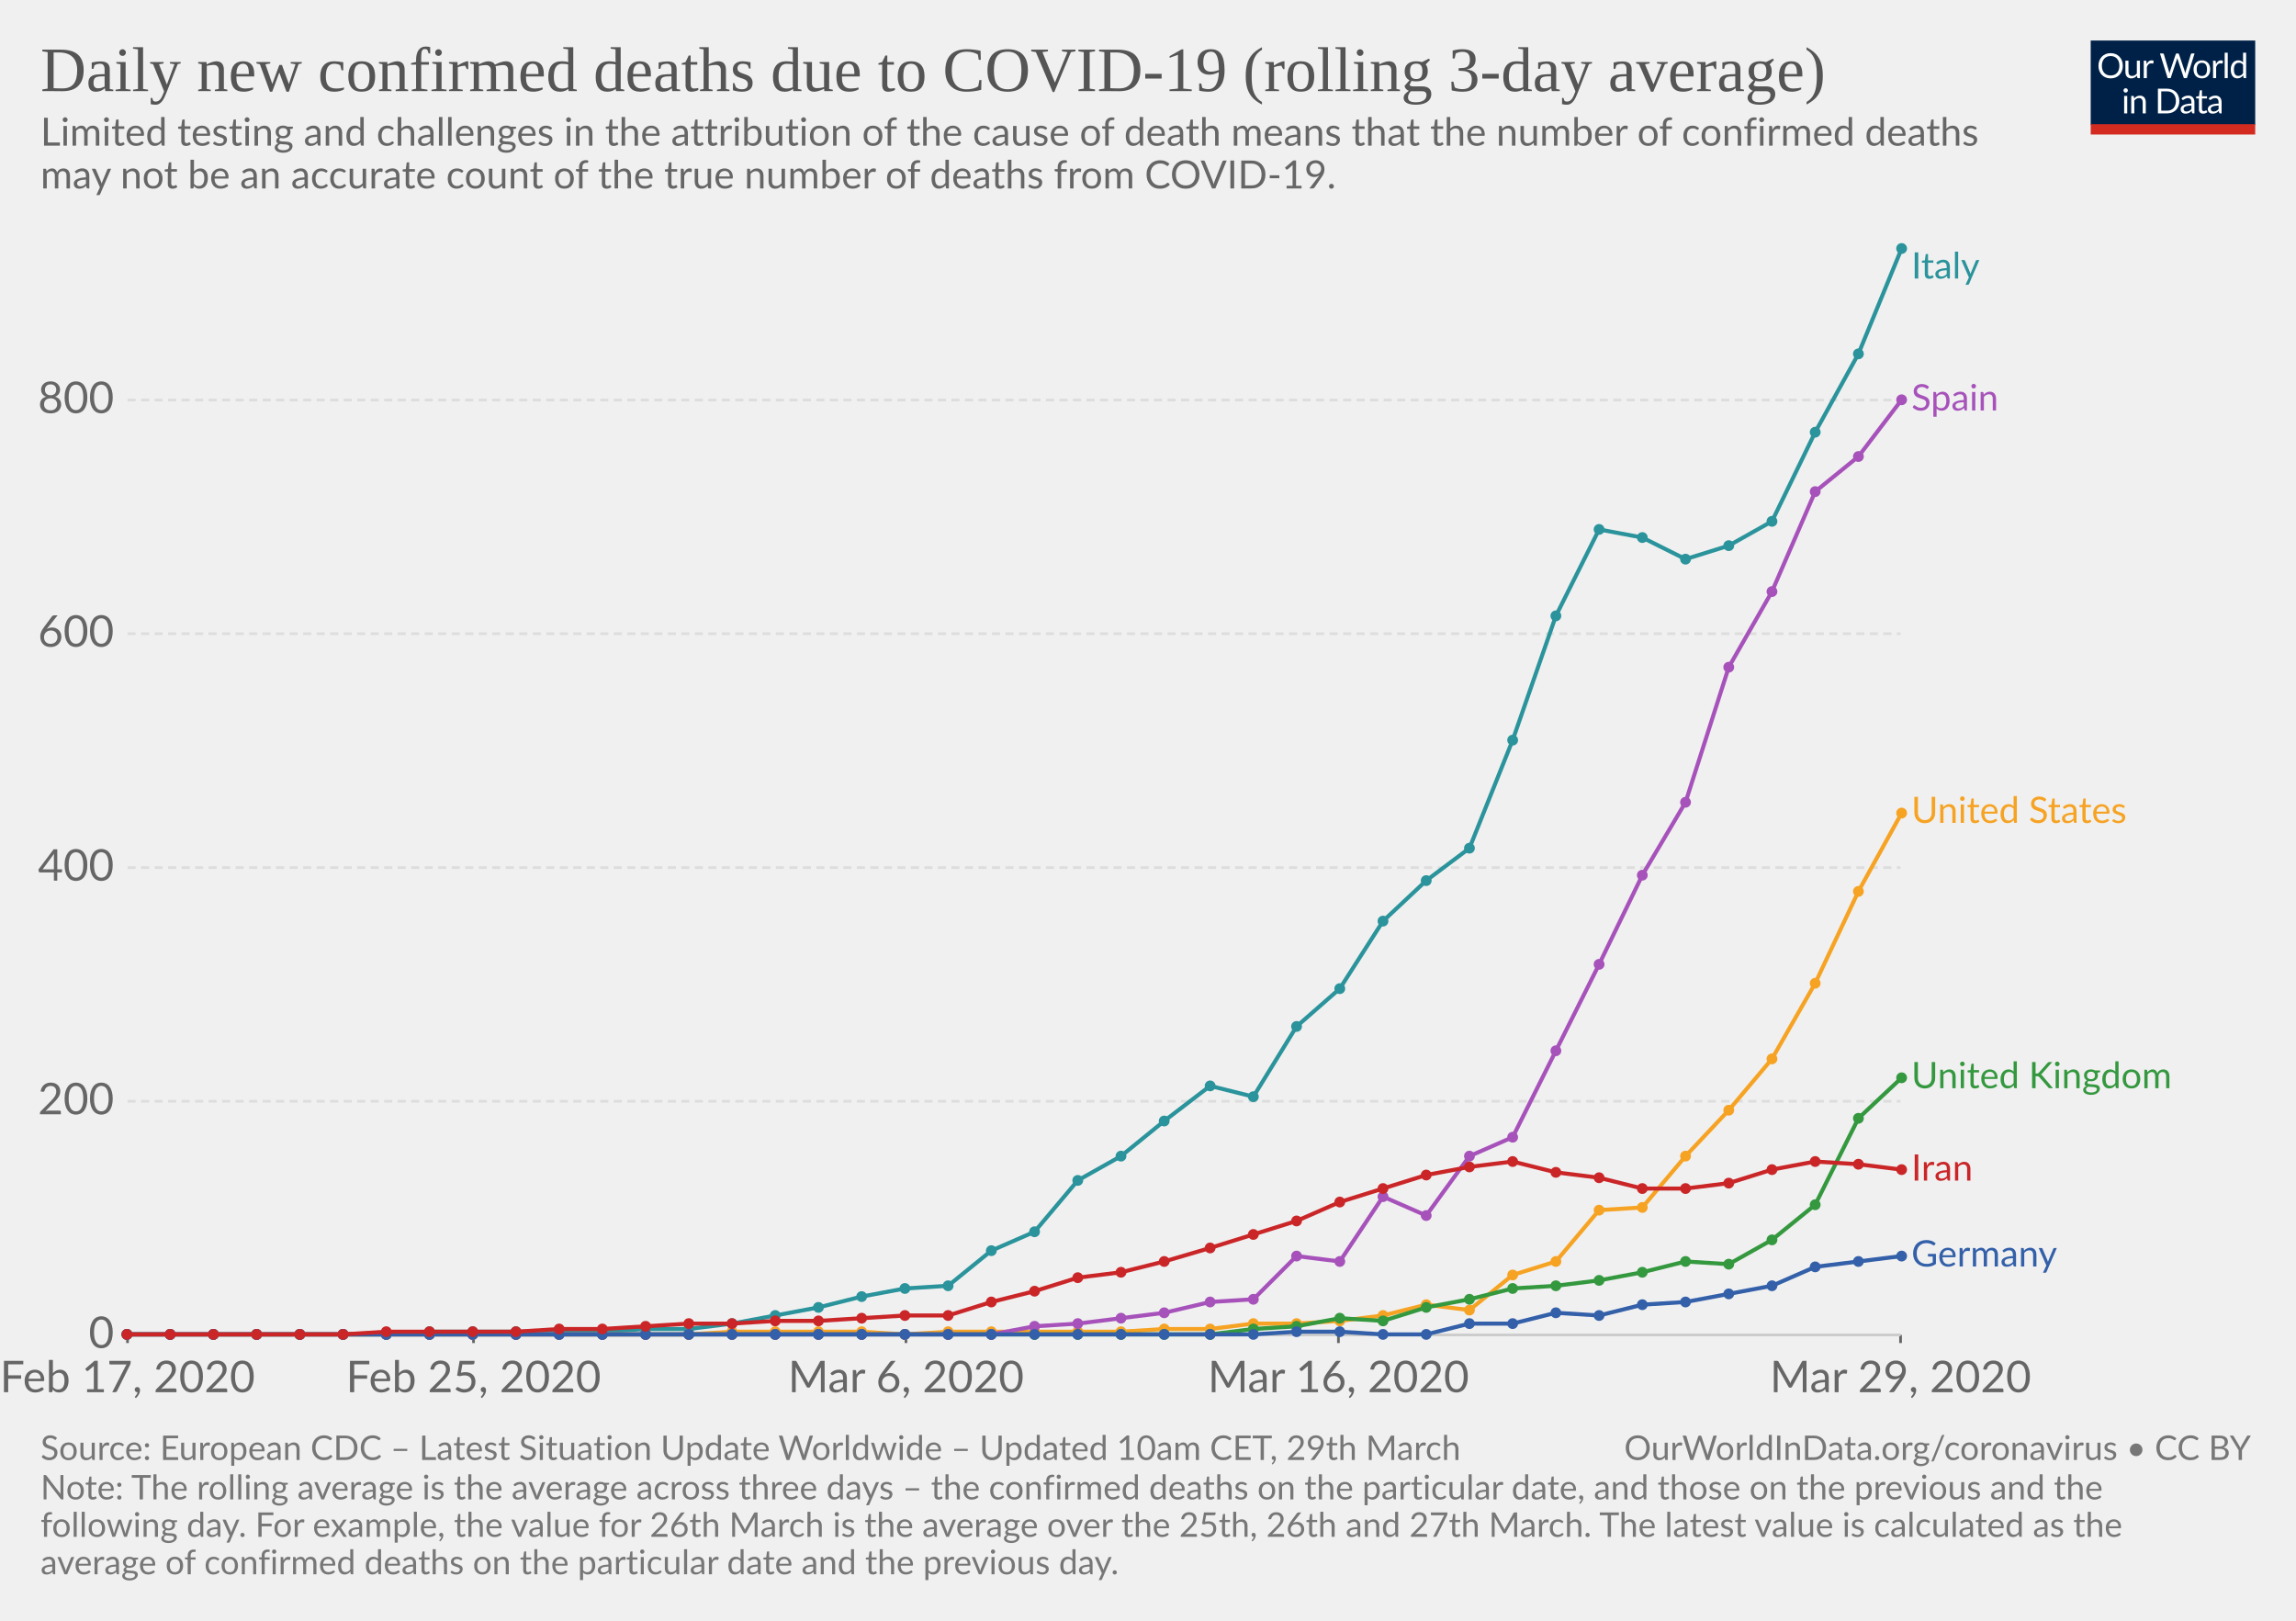
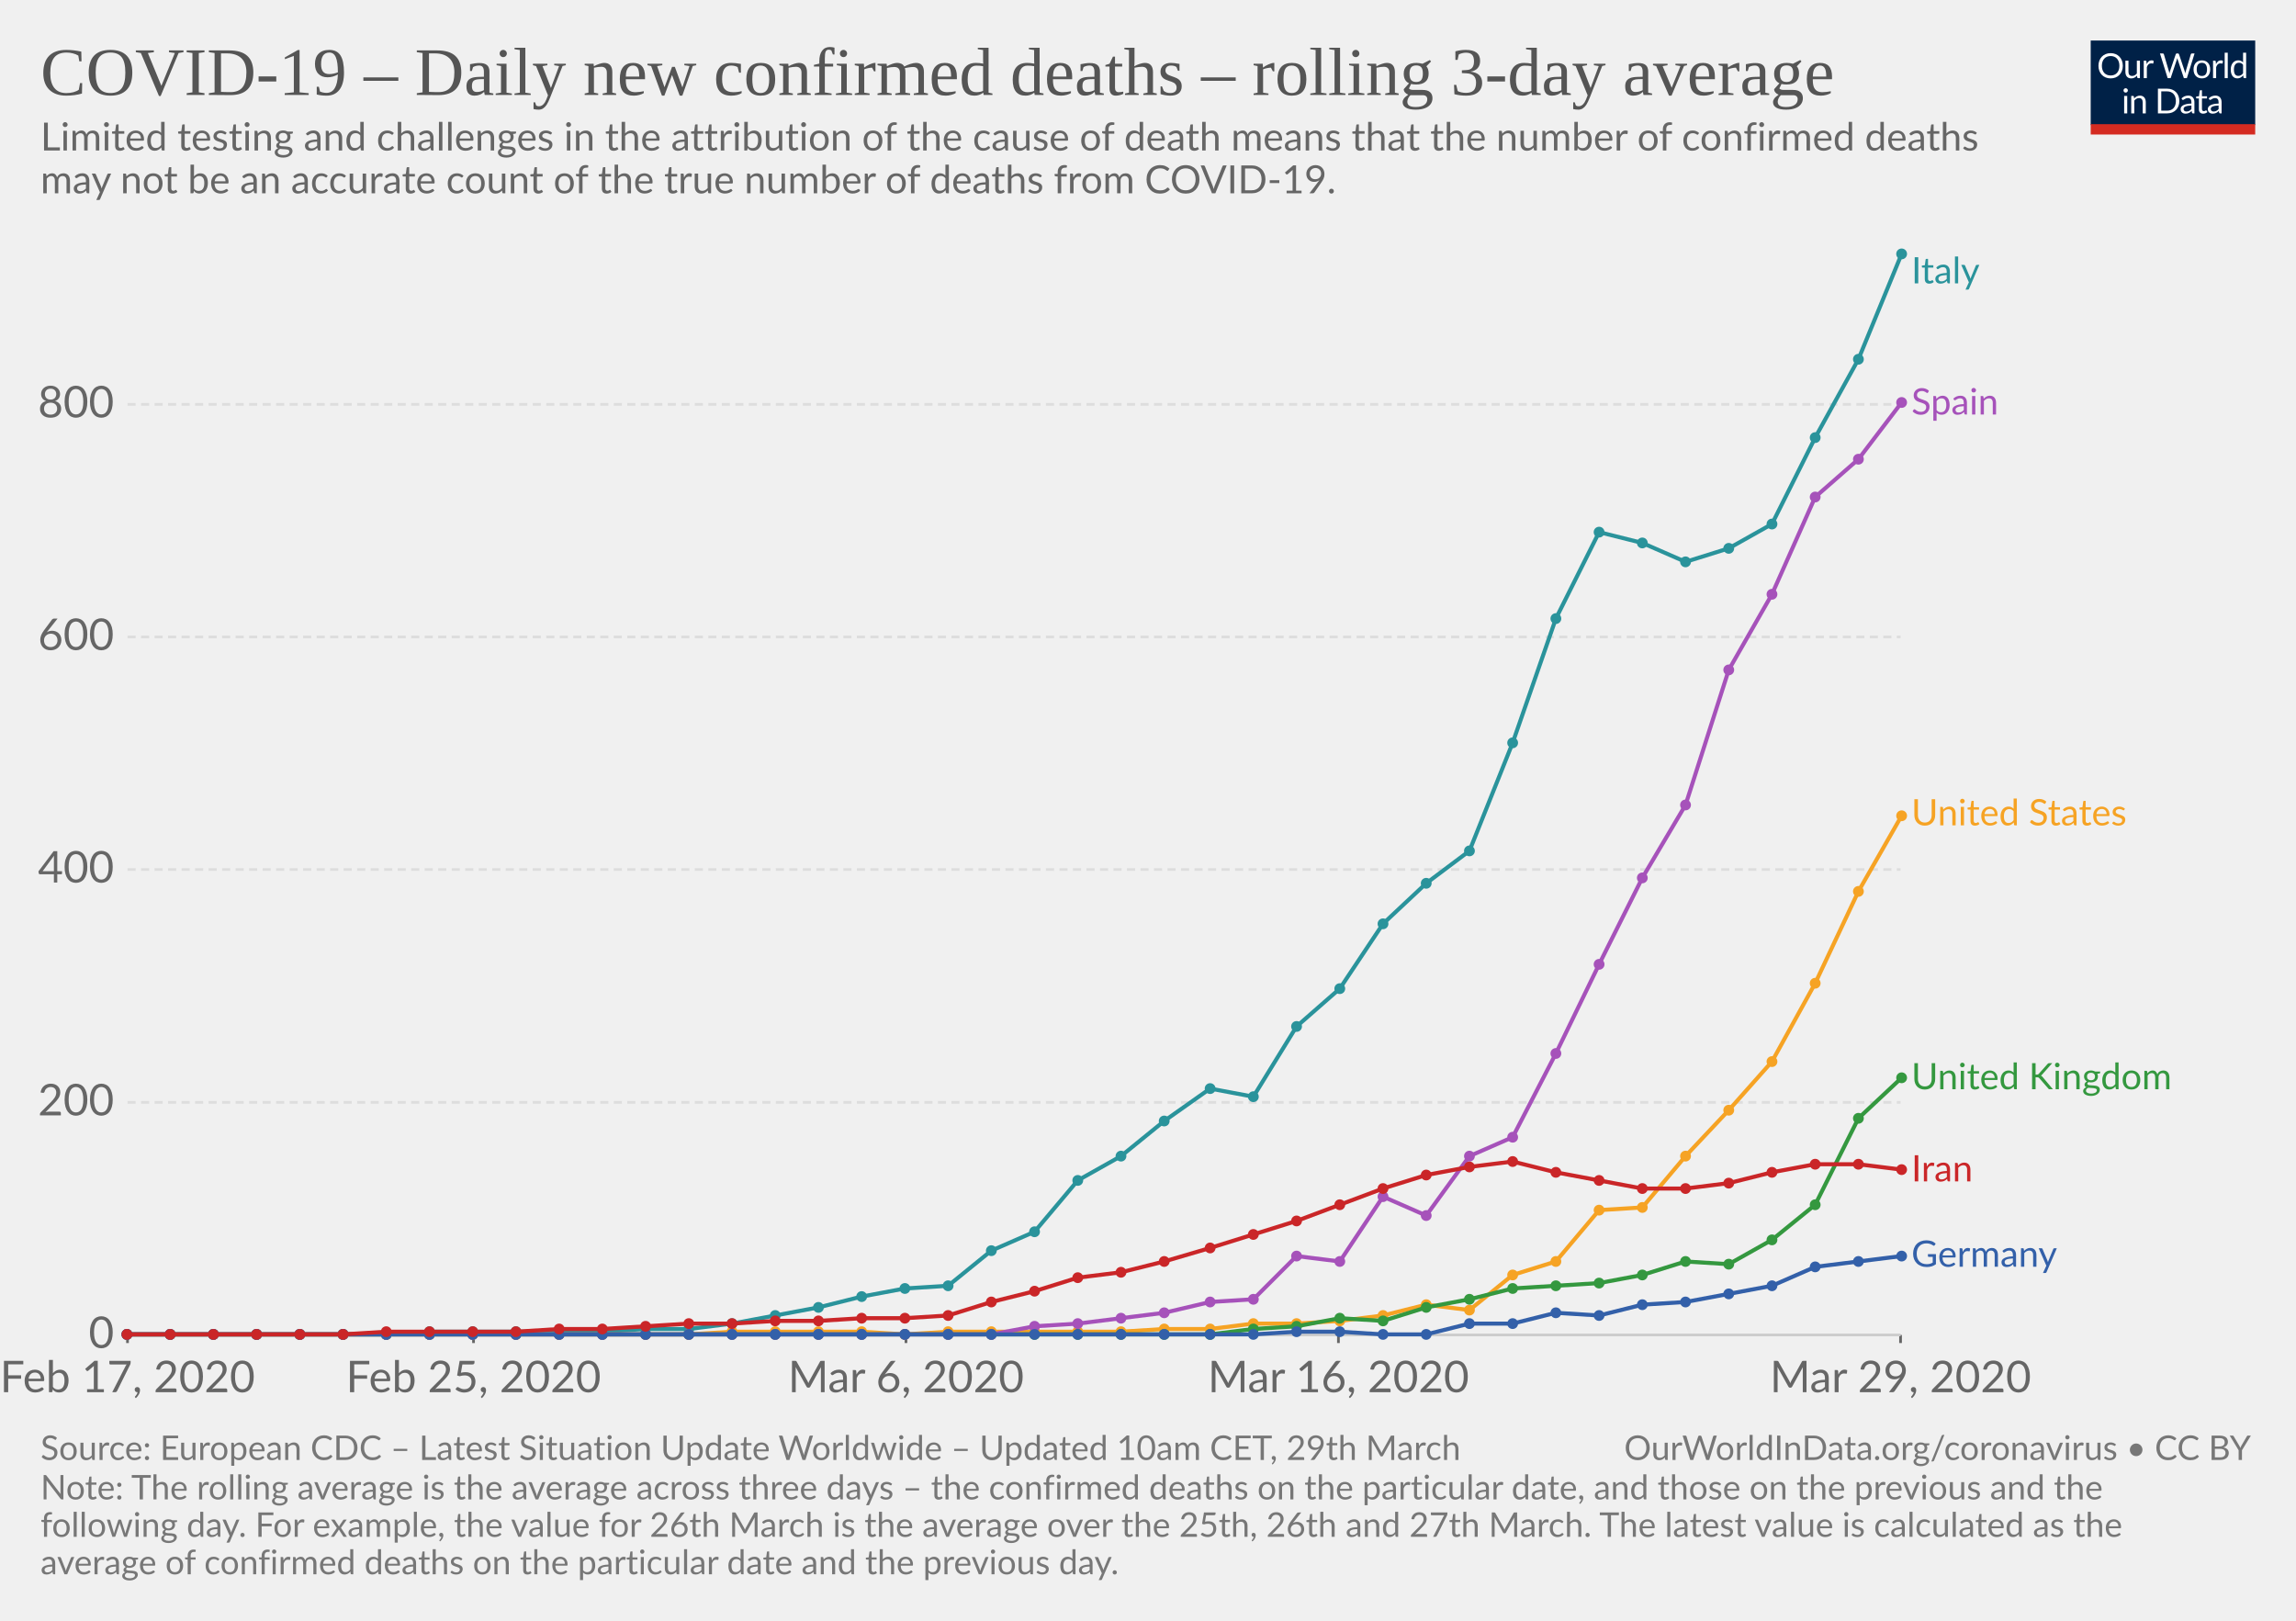
<svg xmlns="http://www.w3.org/2000/svg" version="1.1" style="font-family:Lato, 'Helvetica Neue', Helvetica, Arial, sans-serif;font-size:18px;background-color:white;text-rendering:optimizeLegibility;-webkit-font-smoothing:antialiased" width="850" height="600">
  <g class="HeaderView">
    <g transform="translate(774, 15) scale(0.29)">
      <svg width="210" height="120" viewBox="0 0 210 120" fill="none">
        <g clip-path="url(#clip0)">
          <path d="M0 0H210V107.89H0V0Z" fill="#002147" />
          <path d="M40.979 32.248C40.979 34.609 40.605 36.78 39.857 38.76C39.109 40.725 38.053 42.419 36.689 43.842C35.325 45.265 33.682 46.372 31.761 47.164C29.854 47.941 27.742 48.33 25.425 48.33C23.107 48.33 20.995 47.941 19.089 47.164C17.182 46.372 15.547 45.265 14.183 43.842C12.819 42.419 11.763 40.725 11.015 38.76C10.267 36.78 9.893 34.609 9.893 32.248C9.893 29.887 10.267 27.723 11.015 25.758C11.763 23.778 12.819 22.077 14.183 20.654C15.547 19.217 17.182 18.102 19.089 17.31C20.995 16.518 23.107 16.122 25.425 16.122C27.742 16.122 29.854 16.518 31.761 17.31C33.682 18.102 35.325 19.217 36.689 20.654C38.053 22.077 39.109 23.778 39.857 25.758C40.605 27.723 40.979 29.887 40.979 32.248ZM36.601 32.248C36.601 30.312 36.337 28.574 35.809 27.034C35.281 25.494 34.533 24.196 33.565 23.14C32.597 22.069 31.423 21.248 30.045 20.676C28.666 20.104 27.126 19.818 25.425 19.818C23.738 19.818 22.205 20.104 20.827 20.676C19.448 21.248 18.267 22.069 17.285 23.14C16.317 24.196 15.569 25.494 15.041 27.034C14.513 28.574 14.249 30.312 14.249 32.248C14.249 34.184 14.513 35.922 15.041 37.462C15.569 38.987 16.317 40.285 17.285 41.356C18.267 42.412 19.448 43.226 20.827 43.798C22.205 44.355 23.738 44.634 25.425 44.634C27.126 44.634 28.666 44.355 30.045 43.798C31.423 43.226 32.597 42.412 33.565 41.356C34.533 40.285 35.281 38.987 35.809 37.462C36.337 35.922 36.601 34.184 36.601 32.248ZM62.823 25.714V48H60.491C59.934 48 59.582 47.729 59.435 47.186L59.127 44.788C58.159 45.859 57.074 46.724 55.871 47.384C54.669 48.029 53.29 48.352 51.735 48.352C50.518 48.352 49.44 48.154 48.501 47.758C47.577 47.347 46.8 46.775 46.169 46.042C45.539 45.309 45.062 44.421 44.739 43.38C44.431 42.339 44.277 41.187 44.277 39.926V25.714H48.193V39.926C48.193 41.613 48.575 42.918 49.337 43.842C50.115 44.766 51.295 45.228 52.879 45.228C54.038 45.228 55.116 44.957 56.113 44.414C57.125 43.857 58.057 43.094 58.907 42.126V25.714H62.823ZM71.43 30.18C72.135 28.655 73 27.467 74.027 26.616C75.053 25.751 76.307 25.318 77.789 25.318C78.258 25.318 78.705 25.369 79.131 25.472C79.571 25.575 79.959 25.736 80.297 25.956L80.011 28.882C79.923 29.249 79.703 29.432 79.351 29.432C79.145 29.432 78.845 29.388 78.449 29.3C78.053 29.212 77.605 29.168 77.107 29.168C76.403 29.168 75.772 29.271 75.215 29.476C74.672 29.681 74.181 29.989 73.741 30.4C73.315 30.796 72.927 31.295 72.575 31.896C72.237 32.483 71.929 33.157 71.651 33.92V48H67.713V25.714H69.957C70.382 25.714 70.675 25.795 70.837 25.956C70.998 26.117 71.108 26.396 71.167 26.792L71.43 30.18ZM132.589 16.474L122.755 48H118.927L110.941 23.954C110.867 23.719 110.794 23.47 110.721 23.206C110.662 22.942 110.596 22.663 110.523 22.37C110.449 22.663 110.376 22.942 110.303 23.206C110.23 23.47 110.156 23.719 110.083 23.954L102.053 48H98.225L88.391 16.474H91.933C92.314 16.474 92.629 16.569 92.879 16.76C93.143 16.951 93.311 17.193 93.385 17.486L99.897 39.398C99.999 39.794 100.095 40.219 100.183 40.674C100.285 41.129 100.381 41.613 100.469 42.126C100.571 41.613 100.674 41.129 100.777 40.674C100.894 40.205 101.019 39.779 101.151 39.398L108.565 17.486C108.653 17.237 108.821 17.009 109.071 16.804C109.335 16.584 109.65 16.474 110.017 16.474H111.249C111.63 16.474 111.938 16.569 112.173 16.76C112.407 16.951 112.583 17.193 112.701 17.486L120.093 39.398C120.225 39.779 120.342 40.19 120.445 40.63C120.562 41.07 120.672 41.532 120.775 42.016C120.848 41.532 120.929 41.07 121.017 40.63C121.105 40.19 121.2 39.779 121.303 39.398L127.837 17.486C127.91 17.222 128.072 16.987 128.321 16.782C128.585 16.577 128.9 16.474 129.267 16.474H132.589ZM141.94 25.362C143.568 25.362 145.034 25.633 146.34 26.176C147.645 26.719 148.76 27.489 149.684 28.486C150.608 29.483 151.312 30.693 151.796 32.116C152.294 33.524 152.544 35.101 152.544 36.846C152.544 38.606 152.294 40.19 151.796 41.598C151.312 43.006 150.608 44.209 149.684 45.206C148.76 46.203 147.645 46.973 146.34 47.516C145.034 48.044 143.568 48.308 141.94 48.308C140.297 48.308 138.816 48.044 137.496 47.516C136.19 46.973 135.076 46.203 134.152 45.206C133.228 44.209 132.516 43.006 132.018 41.598C131.534 40.19 131.292 38.606 131.292 36.846C131.292 35.101 131.534 33.524 132.018 32.116C132.516 30.693 133.228 29.483 134.152 28.486C135.076 27.489 136.19 26.719 137.496 26.176C138.816 25.633 140.297 25.362 141.94 25.362ZM141.94 45.25C144.14 45.25 145.782 44.517 146.868 43.05C147.953 41.569 148.496 39.508 148.496 36.868C148.496 34.213 147.953 32.145 146.868 30.664C145.782 29.183 144.14 28.442 141.94 28.442C140.825 28.442 139.85 28.633 139.014 29.014C138.192 29.395 137.503 29.945 136.946 30.664C136.403 31.383 135.992 32.27 135.714 33.326C135.45 34.367 135.318 35.548 135.318 36.868C135.318 39.508 135.86 41.569 136.946 43.05C138.046 44.517 139.71 45.25 141.94 45.25ZM159.908 30.18C160.612 28.655 161.478 27.467 162.504 26.616C163.531 25.751 164.785 25.318 166.266 25.318C166.736 25.318 167.183 25.369 167.608 25.472C168.048 25.575 168.437 25.736 168.774 25.956L168.488 28.882C168.4 29.249 168.18 29.432 167.828 29.432C167.623 29.432 167.322 29.388 166.926 29.3C166.53 29.212 166.083 29.168 165.584 29.168C164.88 29.168 164.25 29.271 163.692 29.476C163.15 29.681 162.658 29.989 162.218 30.4C161.793 30.796 161.404 31.295 161.052 31.896C160.715 32.483 160.407 33.157 160.128 33.92V48H156.19V25.714H158.434C158.86 25.714 159.153 25.795 159.314 25.956C159.476 26.117 159.586 26.396 159.644 26.792L159.908 30.18ZM174.946 15.594V48H171.03V15.594H174.946ZM194.496 31.016C193.763 30.033 192.971 29.351 192.12 28.97C191.269 28.574 190.316 28.376 189.26 28.376C187.192 28.376 185.601 29.117 184.486 30.598C183.371 32.079 182.814 34.191 182.814 36.934C182.814 38.386 182.939 39.633 183.188 40.674C183.437 41.701 183.804 42.551 184.288 43.226C184.772 43.886 185.366 44.37 186.07 44.678C186.774 44.986 187.573 45.14 188.468 45.14C189.759 45.14 190.881 44.847 191.834 44.26C192.802 43.673 193.689 42.845 194.496 41.774V31.016ZM198.412 15.594V48H196.08C195.523 48 195.171 47.729 195.024 47.186L194.672 44.48C193.719 45.624 192.633 46.548 191.416 47.252C190.199 47.956 188.791 48.308 187.192 48.308C185.916 48.308 184.757 48.066 183.716 47.582C182.675 47.083 181.787 46.357 181.054 45.404C180.321 44.451 179.756 43.263 179.36 41.84C178.964 40.417 178.766 38.782 178.766 36.934C178.766 35.291 178.986 33.766 179.426 32.358C179.866 30.935 180.497 29.703 181.318 28.662C182.139 27.621 183.144 26.807 184.332 26.22C185.535 25.619 186.884 25.318 188.38 25.318C189.744 25.318 190.91 25.553 191.878 26.022C192.861 26.477 193.733 27.115 194.496 27.936V15.594H198.412ZM46.614 70.714V93H42.698V70.714H46.614ZM47.45 63.718C47.45 64.099 47.369 64.459 47.208 64.796C47.061 65.119 46.856 65.412 46.592 65.676C46.343 65.925 46.042 66.123 45.69 66.27C45.352 66.417 44.993 66.49 44.612 66.49C44.23 66.49 43.871 66.417 43.534 66.27C43.211 66.123 42.925 65.925 42.676 65.676C42.426 65.412 42.228 65.119 42.082 64.796C41.935 64.459 41.862 64.099 41.862 63.718C41.862 63.337 41.935 62.977 42.082 62.64C42.228 62.288 42.426 61.987 42.676 61.738C42.925 61.474 43.211 61.269 43.534 61.122C43.871 60.975 44.23 60.902 44.612 60.902C44.993 60.902 45.352 60.975 45.69 61.122C46.042 61.269 46.343 61.474 46.592 61.738C46.856 61.987 47.061 62.288 47.208 62.64C47.369 62.977 47.45 63.337 47.45 63.718ZM55.424 73.948C55.908 73.405 56.422 72.914 56.964 72.474C57.507 72.034 58.079 71.66 58.68 71.352C59.296 71.029 59.941 70.787 60.616 70.626C61.306 70.45 62.046 70.362 62.838 70.362C64.055 70.362 65.126 70.567 66.05 70.978C66.989 71.374 67.766 71.946 68.382 72.694C69.013 73.427 69.49 74.315 69.812 75.356C70.135 76.397 70.296 77.549 70.296 78.81V93H66.358V78.81C66.358 77.123 65.969 75.818 65.192 74.894C64.43 73.955 63.264 73.486 61.694 73.486C60.535 73.486 59.45 73.765 58.438 74.322C57.441 74.879 56.517 75.635 55.666 76.588V93H51.728V70.714H54.082C54.639 70.714 54.984 70.985 55.116 71.528L55.424 73.948ZM113.129 77.248C113.129 79.609 112.755 81.758 112.007 83.694C111.259 85.63 110.203 87.287 108.839 88.666C107.475 90.045 105.832 91.115 103.911 91.878C102.004 92.626 99.892 93 97.575 93H85.805V61.474H97.575C99.892 61.474 102.004 61.855 103.911 62.618C105.832 63.366 107.475 64.437 108.839 65.83C110.203 67.209 111.259 68.866 112.007 70.802C112.755 72.738 113.129 74.887 113.129 77.248ZM108.751 77.248C108.751 75.312 108.487 73.581 107.959 72.056C107.431 70.531 106.683 69.24 105.715 68.184C104.747 67.128 103.574 66.321 102.195 65.764C100.816 65.207 99.276 64.928 97.575 64.928H90.073V89.546H97.575C99.276 89.546 100.816 89.267 102.195 88.71C103.574 88.153 104.747 87.353 105.715 86.312C106.683 85.256 107.431 83.965 107.959 82.44C108.487 80.915 108.751 79.184 108.751 77.248ZM128.553 82.968C126.749 83.027 125.209 83.173 123.933 83.408C122.672 83.628 121.638 83.921 120.831 84.288C120.039 84.655 119.46 85.087 119.093 85.586C118.741 86.085 118.565 86.642 118.565 87.258C118.565 87.845 118.661 88.351 118.851 88.776C119.042 89.201 119.299 89.553 119.621 89.832C119.959 90.096 120.347 90.294 120.787 90.426C121.242 90.543 121.726 90.602 122.239 90.602C122.929 90.602 123.559 90.536 124.131 90.404C124.703 90.257 125.239 90.052 125.737 89.788C126.251 89.524 126.735 89.209 127.189 88.842C127.659 88.475 128.113 88.057 128.553 87.588V82.968ZM115.903 73.86C117.135 72.672 118.463 71.785 119.885 71.198C121.308 70.611 122.885 70.318 124.615 70.318C125.862 70.318 126.969 70.523 127.937 70.934C128.905 71.345 129.719 71.917 130.379 72.65C131.039 73.383 131.538 74.271 131.875 75.312C132.213 76.353 132.381 77.497 132.381 78.744V93H130.643C130.262 93 129.969 92.941 129.763 92.824C129.558 92.692 129.397 92.443 129.279 92.076L128.839 89.964C128.253 90.507 127.681 90.991 127.123 91.416C126.566 91.827 125.979 92.179 125.363 92.472C124.747 92.751 124.087 92.963 123.383 93.11C122.694 93.271 121.924 93.352 121.073 93.352C120.208 93.352 119.394 93.235 118.631 93C117.869 92.751 117.201 92.384 116.629 91.9C116.072 91.416 115.625 90.807 115.287 90.074C114.965 89.326 114.803 88.446 114.803 87.434C114.803 86.554 115.045 85.711 115.529 84.904C116.013 84.083 116.798 83.357 117.883 82.726C118.969 82.095 120.384 81.582 122.129 81.186C123.875 80.775 126.016 80.541 128.553 80.482V78.744C128.553 77.013 128.179 75.708 127.431 74.828C126.683 73.933 125.591 73.486 124.153 73.486C123.185 73.486 122.371 73.611 121.711 73.86C121.066 74.095 120.501 74.366 120.017 74.674C119.548 74.967 119.137 75.239 118.785 75.488C118.448 75.723 118.111 75.84 117.773 75.84C117.509 75.84 117.282 75.774 117.091 75.642C116.901 75.495 116.739 75.319 116.607 75.114L115.903 73.86ZM143.568 93.352C141.808 93.352 140.451 92.861 139.498 91.878C138.559 90.895 138.09 89.48 138.09 87.632V73.992H135.406C135.171 73.992 134.973 73.926 134.812 73.794C134.65 73.647 134.57 73.427 134.57 73.134V71.572L138.222 71.11L139.124 64.224C139.168 64.004 139.263 63.828 139.41 63.696C139.571 63.549 139.776 63.476 140.026 63.476H142.006V71.154H148.452V73.992H142.006V87.368C142.006 88.307 142.233 89.003 142.688 89.458C143.142 89.913 143.729 90.14 144.448 90.14C144.858 90.14 145.21 90.089 145.504 89.986C145.812 89.869 146.076 89.744 146.296 89.612C146.516 89.48 146.699 89.363 146.846 89.26C147.007 89.143 147.146 89.084 147.264 89.084C147.469 89.084 147.652 89.209 147.814 89.458L148.958 91.328C148.283 91.959 147.469 92.457 146.516 92.824C145.562 93.176 144.58 93.352 143.568 93.352ZM163.253 82.968C161.449 83.027 159.909 83.173 158.633 83.408C157.372 83.628 156.338 83.921 155.531 84.288C154.739 84.655 154.16 85.087 153.793 85.586C153.441 86.085 153.265 86.642 153.265 87.258C153.265 87.845 153.36 88.351 153.551 88.776C153.742 89.201 153.998 89.553 154.321 89.832C154.658 90.096 155.047 90.294 155.487 90.426C155.942 90.543 156.426 90.602 156.939 90.602C157.628 90.602 158.259 90.536 158.831 90.404C159.403 90.257 159.938 90.052 160.437 89.788C160.95 89.524 161.434 89.209 161.889 88.842C162.358 88.475 162.813 88.057 163.253 87.588V82.968ZM150.603 73.86C151.835 72.672 153.162 71.785 154.585 71.198C156.008 70.611 157.584 70.318 159.315 70.318C160.562 70.318 161.669 70.523 162.637 70.934C163.605 71.345 164.419 71.917 165.079 72.65C165.739 73.383 166.238 74.271 166.575 75.312C166.912 76.353 167.081 77.497 167.081 78.744V93H165.343C164.962 93 164.668 92.941 164.463 92.824C164.258 92.692 164.096 92.443 163.979 92.076L163.539 89.964C162.952 90.507 162.38 90.991 161.823 91.416C161.266 91.827 160.679 92.179 160.063 92.472C159.447 92.751 158.787 92.963 158.083 93.11C157.394 93.271 156.624 93.352 155.773 93.352C154.908 93.352 154.094 93.235 153.331 93C152.568 92.751 151.901 92.384 151.329 91.9C150.772 91.416 150.324 90.807 149.987 90.074C149.664 89.326 149.503 88.446 149.503 87.434C149.503 86.554 149.745 85.711 150.229 84.904C150.713 84.083 151.498 83.357 152.583 82.726C153.668 82.095 155.084 81.582 156.829 81.186C158.574 80.775 160.716 80.541 163.253 80.482V78.744C163.253 77.013 162.879 75.708 162.131 74.828C161.383 73.933 160.29 73.486 158.853 73.486C157.885 73.486 157.071 73.611 156.411 73.86C155.766 74.095 155.201 74.366 154.717 74.674C154.248 74.967 153.837 75.239 153.485 75.488C153.148 75.723 152.81 75.84 152.473 75.84C152.209 75.84 151.982 75.774 151.791 75.642C151.6 75.495 151.439 75.319 151.307 75.114L150.603 73.86Z" fill="white" />
          <rect y="106.789" width="210" height="13.211" fill="#D42B21" />
        </g>
        <defs>
          <clipPath id="clip0">
            <rect width="210" height="120" fill="white" />
          </clipPath>
        </defs>
      </svg>
    </g>
    <a href="https://ourworldindata.org/grapher/daily-covid-deaths-3-day-average" style="font-family:&quot;Playfair Display&quot;, Georgia, &quot;Times New Roman&quot;, serif" target="_blank">
-       <text font-size="23.40" x="15.0" y="33.7" fill="#555">
-         <tspan x="15" y="33.72">Daily new confirmed deaths due to COVID-19 (rolling 3-day average)</tspan>
+       <text font-size="25.20" x="15.0" y="35.2" fill="#555">
+         <tspan x="15" y="35.16">COVID-19 – Daily new confirmed deaths – rolling 3-day average</tspan>
      </text>
    </a>
-     <text font-size="14.40" x="15.0" y="53.9" fill="#666">
-       <tspan x="15" y="53.92">Limited testing and challenges in the attribution of the cause of death means that the number of confirmed deaths</tspan>
-       <tspan x="15" y="69.76">may not be an accurate count of the true number of deaths from COVID-19.</tspan>
+     <text font-size="14.40" x="15.0" y="55.7" fill="#666">
+       <tspan x="15" y="55.72">Limited testing and challenges in the attribution of the cause of death means that the number of confirmed deaths</tspan>
+       <tspan x="15" y="71.56">may not be an accurate count of the true number of deaths from COVID-19.</tspan>
    </text>
  </g>
  <g class="LineChart">
    <defs>
-       <clipPath id="boundsClip-848">
-         <rect x="37.216" y="0" width="830" height="846.2" />
+       <clipPath id="boundsClip-996">
+         <rect x="37.216" y="0" width="830" height="842.6" />
      </clipPath>
    </defs>
    <g class="AxisBoxView">
      <g class="HorizontalAxis">
        <line x1="47.2" y1="494.2" x2="47.2" y2="497.2" stroke="#666" />
        <line x1="175.3" y1="494.2" x2="175.3" y2="497.2" stroke="#666" />
        <line x1="335.4" y1="494.2" x2="335.4" y2="497.2" stroke="#666" />
        <line x1="495.5" y1="494.2" x2="495.5" y2="497.2" stroke="#666" />
        <line x1="703.6" y1="494.2" x2="703.6" y2="497.2" stroke="#666" />
        <text x="47.2" y="515.4" fill="#666" text-anchor="middle" font-size="16.2">Feb 17, 2020</text>
        <text x="175.3" y="515.4" fill="#666" text-anchor="middle" font-size="16.2">Feb 25, 2020</text>
        <text x="335.4" y="515.4" fill="#666" text-anchor="middle" font-size="16.2">Mar 6, 2020</text>
        <text x="495.5" y="515.4" fill="#666" text-anchor="middle" font-size="16.2">Mar 16, 2020</text>
        <text x="703.6" y="515.4" fill="#666" text-anchor="middle" font-size="16.2">Mar 29, 2020</text>
      </g>
      <g class="VerticalAxis">
        <text x="42.22" y="494.2" fill="#666" dominant-baseline="middle" text-anchor="end" font-size="16.2">0</text>
-         <text x="42.22" y="407.7" fill="#666" dominant-baseline="middle" text-anchor="end" font-size="16.2">200</text>
-         <text x="42.22" y="321.2" fill="#666" dominant-baseline="middle" text-anchor="end" font-size="16.2">400</text>
-         <text x="42.22" y="234.6" fill="#666" dominant-baseline="middle" text-anchor="end" font-size="16.2">600</text>
-         <text x="42.22" y="148.1" fill="#666" dominant-baseline="middle" text-anchor="end" font-size="16.2">800</text>
+         <text x="42.22" y="408.1" fill="#666" dominant-baseline="middle" text-anchor="end" font-size="16.2">200</text>
+         <text x="42.22" y="321.9" fill="#666" dominant-baseline="middle" text-anchor="end" font-size="16.2">400</text>
+         <text x="42.22" y="235.8" fill="#666" dominant-baseline="middle" text-anchor="end" font-size="16.2">600</text>
+         <text x="42.22" y="149.7" fill="#666" dominant-baseline="middle" text-anchor="end" font-size="16.2">800</text>
      </g>
      <g class="AxisGridLines">
        <line x1="47.22" y1="494.2" x2="703.61" y2="494.2" stroke="#ccc" />
-         <line x1="47.22" y1="407.7" x2="703.61" y2="407.7" stroke="#ddd" stroke-dasharray="3,2" />
-         <line x1="47.22" y1="321.2" x2="703.61" y2="321.2" stroke="#ddd" stroke-dasharray="3,2" />
-         <line x1="47.22" y1="234.6" x2="703.61" y2="234.6" stroke="#ddd" stroke-dasharray="3,2" />
-         <line x1="47.22" y1="148.1" x2="703.61" y2="148.1" stroke="#ddd" stroke-dasharray="3,2" />
+         <line x1="47.22" y1="408.1" x2="703.61" y2="408.1" stroke="#ddd" stroke-dasharray="3,2" />
+         <line x1="47.22" y1="321.9" x2="703.61" y2="321.9" stroke="#ddd" stroke-dasharray="3,2" />
+         <line x1="47.22" y1="235.8" x2="703.61" y2="235.8" stroke="#ddd" stroke-dasharray="3,2" />
+         <line x1="47.22" y1="149.7" x2="703.61" y2="149.7" stroke="#ddd" stroke-dasharray="3,2" />
      </g>
    </g>
-     <g clip-path="url(#boundsClip-848)">
+     <g clip-path="url(#boundsClip-996)">
      <g class="HeightedLegend" style="cursor:pointer">
        <g class="legendMark">
-           <rect x="703.61" y="92.3" width="59.84" height="13.5" fill="#fff" opacity="0" />
-           <text font-size="13.50" x="707.6" y="103.1" fill="#2a939b">
-             <tspan x="707.61" y="103.1">Italy</tspan>
-           </text>
-         </g>
-         <g class="legendMark">
-           <rect x="703.61" y="141.15" width="69.695" height="13.5" fill="#fff" opacity="0" />
-           <text font-size="13.50" x="707.6" y="152.0" fill="#a652ba">
-             <tspan x="707.61" y="151.95">Spain</tspan>
-           </text>
-         </g>
-         <g class="legendMark">
-           <rect x="703.61" y="293.85" width="116.405" height="13.5" fill="#fff" opacity="0" />
-           <text font-size="13.50" x="707.6" y="304.7" fill="#f6a324">
-             <tspan x="707.61" y="304.65">United States</tspan>
-           </text>
-         </g>
-         <g class="legendMark">
-           <rect x="703.61" y="392.05" width="131.39" height="13.5" fill="#fff" opacity="0" />
-           <text font-size="13.50" x="707.6" y="402.9" fill="#34983f">
-             <tspan x="707.61" y="402.85">United Kingdom</tspan>
-           </text>
-         </g>
-         <g class="legendMark">
-           <rect x="703.61" y="426.25" width="58.355" height="13.5" fill="#fff" opacity="0" />
-           <text font-size="13.50" x="707.6" y="437.1" fill="#ca2628">
-             <tspan x="707.61" y="437.05">Iran</tspan>
-           </text>
-         </g>
-         <g class="legendMark">
-           <rect x="703.61" y="458.05" width="90.62" height="13.5" fill="#fff" opacity="0" />
+           <rect x="703.61" y="94.1" width="59.84" height="13.5" fill="#fff" opacity="0" />
+           <text font-size="13.50" x="707.6" y="104.9" fill="#2a939b">
+             <tspan x="707.61" y="104.9">Italy</tspan>
+           </text>
+         </g>
+         <g class="legendMark">
+           <rect x="703.61" y="142.65" width="69.695" height="13.5" fill="#fff" opacity="0" />
+           <text font-size="13.50" x="707.6" y="153.5" fill="#a652ba">
+             <tspan x="707.61" y="153.45">Spain</tspan>
+           </text>
+         </g>
+         <g class="legendMark">
+           <rect x="703.61" y="294.75" width="116.405" height="13.5" fill="#fff" opacity="0" />
+           <text font-size="13.50" x="707.6" y="305.6" fill="#f6a324">
+             <tspan x="707.61" y="305.55">United States</tspan>
+           </text>
+         </g>
+         <g class="legendMark">
+           <rect x="703.61" y="392.45" width="131.39" height="13.5" fill="#fff" opacity="0" />
+           <text font-size="13.50" x="707.6" y="403.3" fill="#34983f">
+             <tspan x="707.61" y="403.25">United Kingdom</tspan>
+           </text>
+         </g>
+         <g class="legendMark">
+           <rect x="703.61" y="426.55" width="58.355" height="13.5" fill="#fff" opacity="0" />
+           <text font-size="13.50" x="707.6" y="437.4" fill="#ca2628">
+             <tspan x="707.61" y="437.35">Iran</tspan>
+           </text>
+         </g>
+         <g class="legendMark">
+           <rect x="703.61" y="458.15" width="90.62" height="13.5" fill="#fff" opacity="0" />
          <text font-size="13.50" x="707.6" y="468.9" fill="#3360a9">
-             <tspan x="707.61" y="468.85">Germany</tspan>
+             <tspan x="707.61" y="468.95">Germany</tspan>
          </text>
        </g>
      </g>
      <g class="Lines">
-         <rect x="47" y="92" width="656" height="402" fill="rgba(255,255,255,0)" opacity="0" />
+         <rect x="47" y="94" width="656" height="400" fill="rgba(255,255,255,0)" opacity="0" />
        <g class="key-Italy_0">
-           <path stroke="#2a939b" stroke-linecap="round" d="M47 494L63 494L79 494L95 494L111 494L127 494L143 494L159 493L175 493L191 493L207 493L223 493L239 492L255 492L271 490L287 487L303 484L319 480L335 477L351 476L367 463L383 456L399 437L415 428L431 415L448 402L464 406L480 380L496 366L512 341L528 326L544 314L560 274L576 228L592 196L608 199L624 207L640 202L656 193L672 160L688 131L704 92" fill="none" stroke-width="1.5" />
+           <path stroke="#2a939b" stroke-linecap="round" d="M47 494L63 494L79 494L95 494L111 494L127 494L143 494L159 493L175 493L191 493L207 493L223 493L239 492L255 492L271 490L287 487L303 484L319 480L335 477L351 476L367 463L383 456L399 437L415 428L431 415L448 403L464 406L480 380L496 366L512 342L528 327L544 315L560 275L576 229L592 197L608 201L624 208L640 203L656 194L672 162L688 133L704 94" fill="none" stroke-width="1.5" />
          <g fill="#2a939b">
            <circle cx="47" cy="494" r="2" />
            <circle cx="63" cy="494" r="2" />
            <circle cx="79" cy="494" r="2" />
            <circle cx="95" cy="494" r="2" />
            <circle cx="111" cy="494" r="2" />
            <circle cx="127" cy="494" r="2" />
            <circle cx="143" cy="494" r="2" />
            <circle cx="159" cy="493" r="2" />
            <circle cx="175" cy="493" r="2" />
            <circle cx="191" cy="493" r="2" />
            <circle cx="207" cy="493" r="2" />
            <circle cx="223" cy="493" r="2" />
            <circle cx="239" cy="492" r="2" />
            <circle cx="255" cy="492" r="2" />
            <circle cx="271" cy="490" r="2" />
            <circle cx="287" cy="487" r="2" />
            <circle cx="303" cy="484" r="2" />
            <circle cx="319" cy="480" r="2" />
            <circle cx="335" cy="477" r="2" />
            <circle cx="351" cy="476" r="2" />
            <circle cx="367" cy="463" r="2" />
            <circle cx="383" cy="456" r="2" />
            <circle cx="399" cy="437" r="2" />
            <circle cx="415" cy="428" r="2" />
            <circle cx="431" cy="415" r="2" />
-             <circle cx="448" cy="402" r="2" />
+             <circle cx="448" cy="403" r="2" />
            <circle cx="464" cy="406" r="2" />
            <circle cx="480" cy="380" r="2" />
            <circle cx="496" cy="366" r="2" />
-             <circle cx="512" cy="341" r="2" />
-             <circle cx="528" cy="326" r="2" />
-             <circle cx="544" cy="314" r="2" />
-             <circle cx="560" cy="274" r="2" />
-             <circle cx="576" cy="228" r="2" />
-             <circle cx="592" cy="196" r="2" />
-             <circle cx="608" cy="199" r="2" />
-             <circle cx="624" cy="207" r="2" />
-             <circle cx="640" cy="202" r="2" />
-             <circle cx="656" cy="193" r="2" />
-             <circle cx="672" cy="160" r="2" />
-             <circle cx="688" cy="131" r="2" />
-             <circle cx="704" cy="92" r="2" />
+             <circle cx="512" cy="342" r="2" />
+             <circle cx="528" cy="327" r="2" />
+             <circle cx="544" cy="315" r="2" />
+             <circle cx="560" cy="275" r="2" />
+             <circle cx="576" cy="229" r="2" />
+             <circle cx="592" cy="197" r="2" />
+             <circle cx="608" cy="201" r="2" />
+             <circle cx="624" cy="208" r="2" />
+             <circle cx="640" cy="203" r="2" />
+             <circle cx="656" cy="194" r="2" />
+             <circle cx="672" cy="162" r="2" />
+             <circle cx="688" cy="133" r="2" />
+             <circle cx="704" cy="94" r="2" />
          </g>
        </g>
        <g class="key-United-States_0">
-           <path stroke="#f6a324" stroke-linecap="round" d="M47 494L63 494L79 494L95 494L111 494L127 494L143 494L159 494L175 494L191 494L207 494L223 494L239 494L255 494L271 493L287 493L303 493L319 493L335 494L351 493L367 493L383 493L399 493L415 493L431 492L448 492L464 490L480 490L496 489L512 487L528 483L544 485L560 472L576 467L592 448L608 447L624 428L640 411L656 392L672 364L688 330L704 301" fill="none" stroke-width="1.5" />
+           <path stroke="#f6a324" stroke-linecap="round" d="M47 494L63 494L79 494L95 494L111 494L127 494L143 494L159 494L175 494L191 494L207 494L223 494L239 494L255 494L271 493L287 493L303 493L319 493L335 494L351 493L367 493L383 493L399 493L415 493L431 492L448 492L464 490L480 490L496 489L512 487L528 483L544 485L560 472L576 467L592 448L608 447L624 428L640 411L656 393L672 364L688 330L704 302" fill="none" stroke-width="1.5" />
          <g fill="#f6a324">
            <circle cx="47" cy="494" r="2" />
            <circle cx="63" cy="494" r="2" />
            <circle cx="79" cy="494" r="2" />
            <circle cx="95" cy="494" r="2" />
            <circle cx="111" cy="494" r="2" />
            <circle cx="127" cy="494" r="2" />
            <circle cx="143" cy="494" r="2" />
            <circle cx="159" cy="494" r="2" />
            <circle cx="175" cy="494" r="2" />
            <circle cx="191" cy="494" r="2" />
            <circle cx="207" cy="494" r="2" />
            <circle cx="223" cy="494" r="2" />
            <circle cx="239" cy="494" r="2" />
            <circle cx="255" cy="494" r="2" />
            <circle cx="271" cy="493" r="2" />
            <circle cx="287" cy="493" r="2" />
            <circle cx="303" cy="493" r="2" />
            <circle cx="319" cy="493" r="2" />
            <circle cx="335" cy="494" r="2" />
            <circle cx="351" cy="493" r="2" />
            <circle cx="367" cy="493" r="2" />
            <circle cx="383" cy="493" r="2" />
            <circle cx="399" cy="493" r="2" />
            <circle cx="415" cy="493" r="2" />
            <circle cx="431" cy="492" r="2" />
            <circle cx="448" cy="492" r="2" />
            <circle cx="464" cy="490" r="2" />
            <circle cx="480" cy="490" r="2" />
            <circle cx="496" cy="489" r="2" />
            <circle cx="512" cy="487" r="2" />
            <circle cx="528" cy="483" r="2" />
            <circle cx="544" cy="485" r="2" />
            <circle cx="560" cy="472" r="2" />
            <circle cx="576" cy="467" r="2" />
            <circle cx="592" cy="448" r="2" />
            <circle cx="608" cy="447" r="2" />
            <circle cx="624" cy="428" r="2" />
            <circle cx="640" cy="411" r="2" />
-             <circle cx="656" cy="392" r="2" />
+             <circle cx="656" cy="393" r="2" />
            <circle cx="672" cy="364" r="2" />
            <circle cx="688" cy="330" r="2" />
-             <circle cx="704" cy="301" r="2" />
+             <circle cx="704" cy="302" r="2" />
          </g>
        </g>
        <g class="key-United-Kingdom_0">
-           <path stroke="#34983f" stroke-linecap="round" d="M47 494L63 494L79 494L95 494L111 494L127 494L143 494L159 494L175 494L191 494L207 494L223 494L239 494L255 494L271 494L287 494L303 494L319 494L335 494L351 494L367 494L383 494L399 494L415 494L431 494L448 494L464 492L480 491L496 488L512 489L528 484L544 481L560 477L576 476L592 474L608 471L624 467L640 468L656 459L672 446L688 414L704 399" fill="none" stroke-width="1.5" />
+           <path stroke="#34983f" stroke-linecap="round" d="M47 494L63 494L79 494L95 494L111 494L127 494L143 494L159 494L175 494L191 494L207 494L223 494L239 494L255 494L271 494L287 494L303 494L319 494L335 494L351 494L367 494L383 494L399 494L415 494L431 494L448 494L464 492L480 491L496 488L512 489L528 484L544 481L560 477L576 476L592 475L608 472L624 467L640 468L656 459L672 446L688 414L704 399" fill="none" stroke-width="1.5" />
          <g fill="#34983f">
            <circle cx="47" cy="494" r="2" />
            <circle cx="63" cy="494" r="2" />
            <circle cx="79" cy="494" r="2" />
            <circle cx="95" cy="494" r="2" />
            <circle cx="111" cy="494" r="2" />
            <circle cx="127" cy="494" r="2" />
            <circle cx="143" cy="494" r="2" />
            <circle cx="159" cy="494" r="2" />
            <circle cx="175" cy="494" r="2" />
            <circle cx="191" cy="494" r="2" />
            <circle cx="207" cy="494" r="2" />
            <circle cx="223" cy="494" r="2" />
            <circle cx="239" cy="494" r="2" />
            <circle cx="255" cy="494" r="2" />
            <circle cx="271" cy="494" r="2" />
            <circle cx="287" cy="494" r="2" />
            <circle cx="303" cy="494" r="2" />
            <circle cx="319" cy="494" r="2" />
            <circle cx="335" cy="494" r="2" />
            <circle cx="351" cy="494" r="2" />
            <circle cx="367" cy="494" r="2" />
            <circle cx="383" cy="494" r="2" />
            <circle cx="399" cy="494" r="2" />
            <circle cx="415" cy="494" r="2" />
            <circle cx="431" cy="494" r="2" />
            <circle cx="448" cy="494" r="2" />
            <circle cx="464" cy="492" r="2" />
            <circle cx="480" cy="491" r="2" />
            <circle cx="496" cy="488" r="2" />
            <circle cx="512" cy="489" r="2" />
            <circle cx="528" cy="484" r="2" />
            <circle cx="544" cy="481" r="2" />
            <circle cx="560" cy="477" r="2" />
            <circle cx="576" cy="476" r="2" />
-             <circle cx="592" cy="474" r="2" />
-             <circle cx="608" cy="471" r="2" />
+             <circle cx="592" cy="475" r="2" />
+             <circle cx="608" cy="472" r="2" />
            <circle cx="624" cy="467" r="2" />
            <circle cx="640" cy="468" r="2" />
            <circle cx="656" cy="459" r="2" />
            <circle cx="672" cy="446" r="2" />
            <circle cx="688" cy="414" r="2" />
            <circle cx="704" cy="399" r="2" />
          </g>
        </g>
        <g class="key-Spain_0">
-           <path stroke="#a652ba" stroke-linecap="round" d="M47 494L63 494L79 494L95 494L111 494L127 494L143 494L159 494L175 494L191 494L207 494L223 494L239 494L255 494L271 494L287 494L303 494L319 494L335 494L351 494L367 494L383 491L399 490L415 488L431 486L448 482L464 481L480 465L496 467L512 443L528 450L544 428L560 421L576 389L592 357L608 324L624 297L640 247L656 219L672 182L688 169L704 148" fill="none" stroke-width="1.5" />
+           <path stroke="#a652ba" stroke-linecap="round" d="M47 494L63 494L79 494L95 494L111 494L127 494L143 494L159 494L175 494L191 494L207 494L223 494L239 494L255 494L271 494L287 494L303 494L319 494L335 494L351 494L367 494L383 491L399 490L415 488L431 486L448 482L464 481L480 465L496 467L512 443L528 450L544 428L560 421L576 390L592 357L608 325L624 298L640 248L656 220L672 184L688 170L704 149" fill="none" stroke-width="1.5" />
          <g fill="#a652ba">
            <circle cx="47" cy="494" r="2" />
            <circle cx="63" cy="494" r="2" />
            <circle cx="79" cy="494" r="2" />
            <circle cx="95" cy="494" r="2" />
            <circle cx="111" cy="494" r="2" />
            <circle cx="127" cy="494" r="2" />
            <circle cx="143" cy="494" r="2" />
            <circle cx="159" cy="494" r="2" />
            <circle cx="175" cy="494" r="2" />
            <circle cx="191" cy="494" r="2" />
            <circle cx="207" cy="494" r="2" />
            <circle cx="223" cy="494" r="2" />
            <circle cx="239" cy="494" r="2" />
            <circle cx="255" cy="494" r="2" />
            <circle cx="271" cy="494" r="2" />
            <circle cx="287" cy="494" r="2" />
            <circle cx="303" cy="494" r="2" />
            <circle cx="319" cy="494" r="2" />
            <circle cx="335" cy="494" r="2" />
            <circle cx="351" cy="494" r="2" />
            <circle cx="367" cy="494" r="2" />
            <circle cx="383" cy="491" r="2" />
            <circle cx="399" cy="490" r="2" />
            <circle cx="415" cy="488" r="2" />
            <circle cx="431" cy="486" r="2" />
            <circle cx="448" cy="482" r="2" />
            <circle cx="464" cy="481" r="2" />
            <circle cx="480" cy="465" r="2" />
            <circle cx="496" cy="467" r="2" />
            <circle cx="512" cy="443" r="2" />
            <circle cx="528" cy="450" r="2" />
            <circle cx="544" cy="428" r="2" />
            <circle cx="560" cy="421" r="2" />
-             <circle cx="576" cy="389" r="2" />
+             <circle cx="576" cy="390" r="2" />
            <circle cx="592" cy="357" r="2" />
-             <circle cx="608" cy="324" r="2" />
-             <circle cx="624" cy="297" r="2" />
-             <circle cx="640" cy="247" r="2" />
-             <circle cx="656" cy="219" r="2" />
-             <circle cx="672" cy="182" r="2" />
-             <circle cx="688" cy="169" r="2" />
-             <circle cx="704" cy="148" r="2" />
+             <circle cx="608" cy="325" r="2" />
+             <circle cx="624" cy="298" r="2" />
+             <circle cx="640" cy="248" r="2" />
+             <circle cx="656" cy="220" r="2" />
+             <circle cx="672" cy="184" r="2" />
+             <circle cx="688" cy="170" r="2" />
+             <circle cx="704" cy="149" r="2" />
          </g>
        </g>
        <g class="key-Germany_0">
          <path stroke="#3360a9" stroke-linecap="round" d="M47 494L63 494L79 494L95 494L111 494L127 494L143 494L159 494L175 494L191 494L207 494L223 494L239 494L255 494L271 494L287 494L303 494L319 494L335 494L351 494L367 494L383 494L399 494L415 494L431 494L448 494L464 494L480 493L496 493L512 494L528 494L544 490L560 490L576 486L592 487L608 483L624 482L640 479L656 476L672 469L688 467L704 465" fill="none" stroke-width="1.5" />
          <g fill="#3360a9">
            <circle cx="47" cy="494" r="2" />
            <circle cx="63" cy="494" r="2" />
            <circle cx="79" cy="494" r="2" />
            <circle cx="95" cy="494" r="2" />
            <circle cx="111" cy="494" r="2" />
            <circle cx="127" cy="494" r="2" />
            <circle cx="143" cy="494" r="2" />
            <circle cx="159" cy="494" r="2" />
            <circle cx="175" cy="494" r="2" />
            <circle cx="191" cy="494" r="2" />
            <circle cx="207" cy="494" r="2" />
            <circle cx="223" cy="494" r="2" />
            <circle cx="239" cy="494" r="2" />
            <circle cx="255" cy="494" r="2" />
            <circle cx="271" cy="494" r="2" />
            <circle cx="287" cy="494" r="2" />
            <circle cx="303" cy="494" r="2" />
            <circle cx="319" cy="494" r="2" />
            <circle cx="335" cy="494" r="2" />
            <circle cx="351" cy="494" r="2" />
            <circle cx="367" cy="494" r="2" />
            <circle cx="383" cy="494" r="2" />
            <circle cx="399" cy="494" r="2" />
            <circle cx="415" cy="494" r="2" />
            <circle cx="431" cy="494" r="2" />
            <circle cx="448" cy="494" r="2" />
            <circle cx="464" cy="494" r="2" />
            <circle cx="480" cy="493" r="2" />
            <circle cx="496" cy="493" r="2" />
            <circle cx="512" cy="494" r="2" />
            <circle cx="528" cy="494" r="2" />
            <circle cx="544" cy="490" r="2" />
            <circle cx="560" cy="490" r="2" />
            <circle cx="576" cy="486" r="2" />
            <circle cx="592" cy="487" r="2" />
            <circle cx="608" cy="483" r="2" />
            <circle cx="624" cy="482" r="2" />
            <circle cx="640" cy="479" r="2" />
            <circle cx="656" cy="476" r="2" />
            <circle cx="672" cy="469" r="2" />
            <circle cx="688" cy="467" r="2" />
            <circle cx="704" cy="465" r="2" />
          </g>
        </g>
        <g class="key-Iran_0">
-           <path stroke="#ca2628" stroke-linecap="round" d="M47 494L63 494L79 494L95 494L111 494L127 494L143 493L159 493L175 493L191 493L207 492L223 492L239 491L255 490L271 490L287 489L303 489L319 488L335 487L351 487L367 482L383 478L399 473L415 471L431 467L448 462L464 457L480 452L496 445L512 440L528 435L544 432L560 430L576 434L592 436L608 440L624 440L640 438L656 433L672 430L688 431L704 433" fill="none" stroke-width="1.5" />
+           <path stroke="#ca2628" stroke-linecap="round" d="M47 494L63 494L79 494L95 494L111 494L127 494L143 493L159 493L175 493L191 493L207 492L223 492L239 491L255 490L271 490L287 489L303 489L319 488L335 488L351 487L367 482L383 478L399 473L415 471L431 467L448 462L464 457L480 452L496 446L512 440L528 435L544 432L560 430L576 434L592 437L608 440L624 440L640 438L656 434L672 431L688 431L704 433" fill="none" stroke-width="1.5" />
          <g fill="#ca2628">
            <circle cx="47" cy="494" r="2" />
            <circle cx="63" cy="494" r="2" />
            <circle cx="79" cy="494" r="2" />
            <circle cx="95" cy="494" r="2" />
            <circle cx="111" cy="494" r="2" />
            <circle cx="127" cy="494" r="2" />
            <circle cx="143" cy="493" r="2" />
            <circle cx="159" cy="493" r="2" />
            <circle cx="175" cy="493" r="2" />
            <circle cx="191" cy="493" r="2" />
            <circle cx="207" cy="492" r="2" />
            <circle cx="223" cy="492" r="2" />
            <circle cx="239" cy="491" r="2" />
            <circle cx="255" cy="490" r="2" />
            <circle cx="271" cy="490" r="2" />
            <circle cx="287" cy="489" r="2" />
            <circle cx="303" cy="489" r="2" />
            <circle cx="319" cy="488" r="2" />
-             <circle cx="335" cy="487" r="2" />
+             <circle cx="335" cy="488" r="2" />
            <circle cx="351" cy="487" r="2" />
            <circle cx="367" cy="482" r="2" />
            <circle cx="383" cy="478" r="2" />
            <circle cx="399" cy="473" r="2" />
            <circle cx="415" cy="471" r="2" />
            <circle cx="431" cy="467" r="2" />
            <circle cx="448" cy="462" r="2" />
            <circle cx="464" cy="457" r="2" />
            <circle cx="480" cy="452" r="2" />
-             <circle cx="496" cy="445" r="2" />
+             <circle cx="496" cy="446" r="2" />
            <circle cx="512" cy="440" r="2" />
            <circle cx="528" cy="435" r="2" />
            <circle cx="544" cy="432" r="2" />
            <circle cx="560" cy="430" r="2" />
            <circle cx="576" cy="434" r="2" />
-             <circle cx="592" cy="436" r="2" />
+             <circle cx="592" cy="437" r="2" />
            <circle cx="608" cy="440" r="2" />
            <circle cx="624" cy="440" r="2" />
            <circle cx="640" cy="438" r="2" />
-             <circle cx="656" cy="433" r="2" />
-             <circle cx="672" cy="430" r="2" />
+             <circle cx="656" cy="434" r="2" />
+             <circle cx="672" cy="431" r="2" />
            <circle cx="688" cy="431" r="2" />
            <circle cx="704" cy="433" r="2" />
          </g>
        </g>
      </g>
    </g>
  </g>
  <g class="SourcesFooter" style="fill:#777">
    <g class="clickable" style="fill:#777">
      <text font-size="12.60" x="15.0" y="540.5">
        <tspan x="15" y="540.48">Source: European CDC – Latest Situation Update Worldwide – Updated 10am CET, 29th March</tspan>
      </text>
    </g>
    <text font-size="12.60" x="15.0" y="555.1">
      <tspan x="15" y="555.08">Note: The rolling average is the average across three days – the confirmed deaths on the particular date, and those on the previous and the</tspan>
      <tspan x="15" y="568.94">following day. For example, the value for 26th March is the average over the 25th, 26th and 27th March. The latest value is calculated as the</tspan>
      <tspan x="15" y="582.8">average of confirmed deaths on the particular date and the previous day.</tspan>
    </text>
    <text font-size="12.60" x="601.3" y="540.5">
      <tspan x="601.27" y="540.48">
        <a target="_blank" style="fill: #777;" href="https://ourworldindata.org/coronavirus">OurWorldInData.org/coronavirus</a> • <a style="fill: #777;" class="cclogo" href="http://creativecommons.org/licenses/by/4.0/deed.en_US" target="_blank">CC BY</a>
      </tspan>
    </text>
  </g>
</svg>
